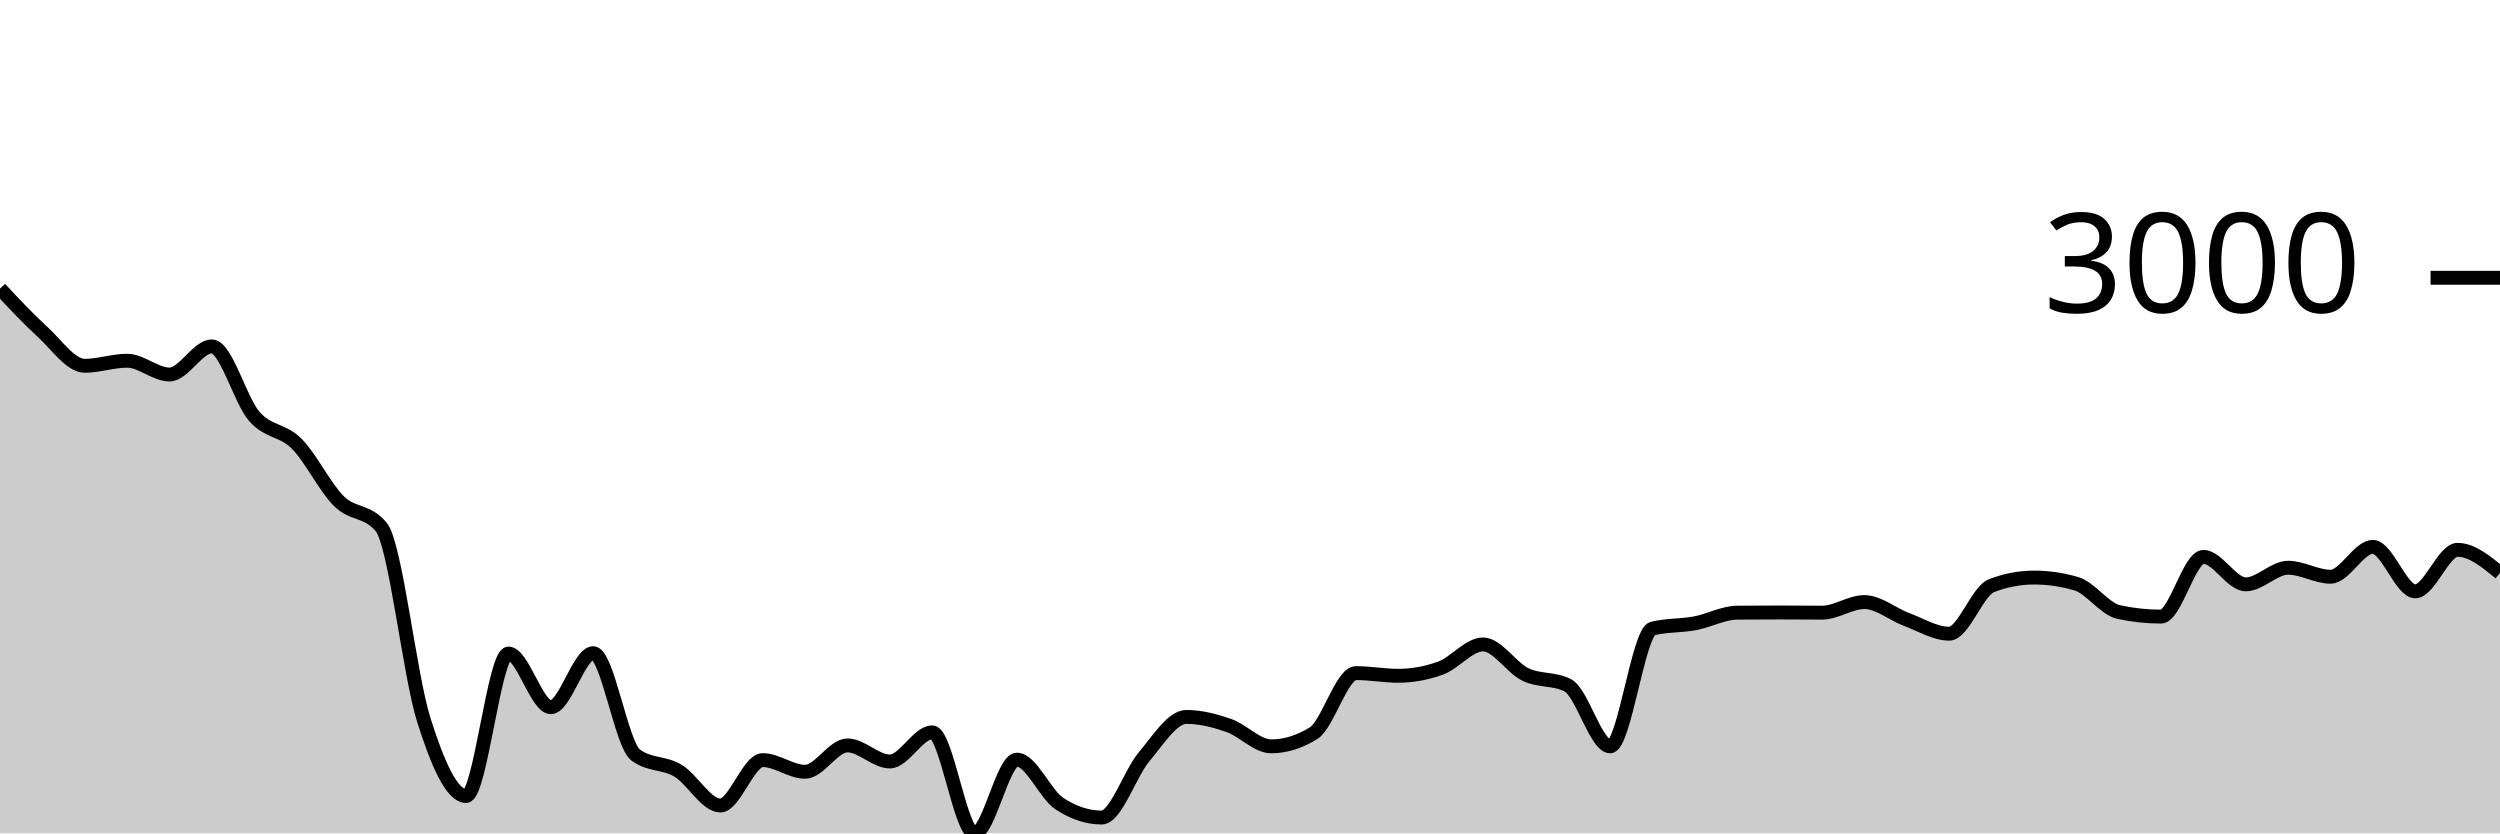
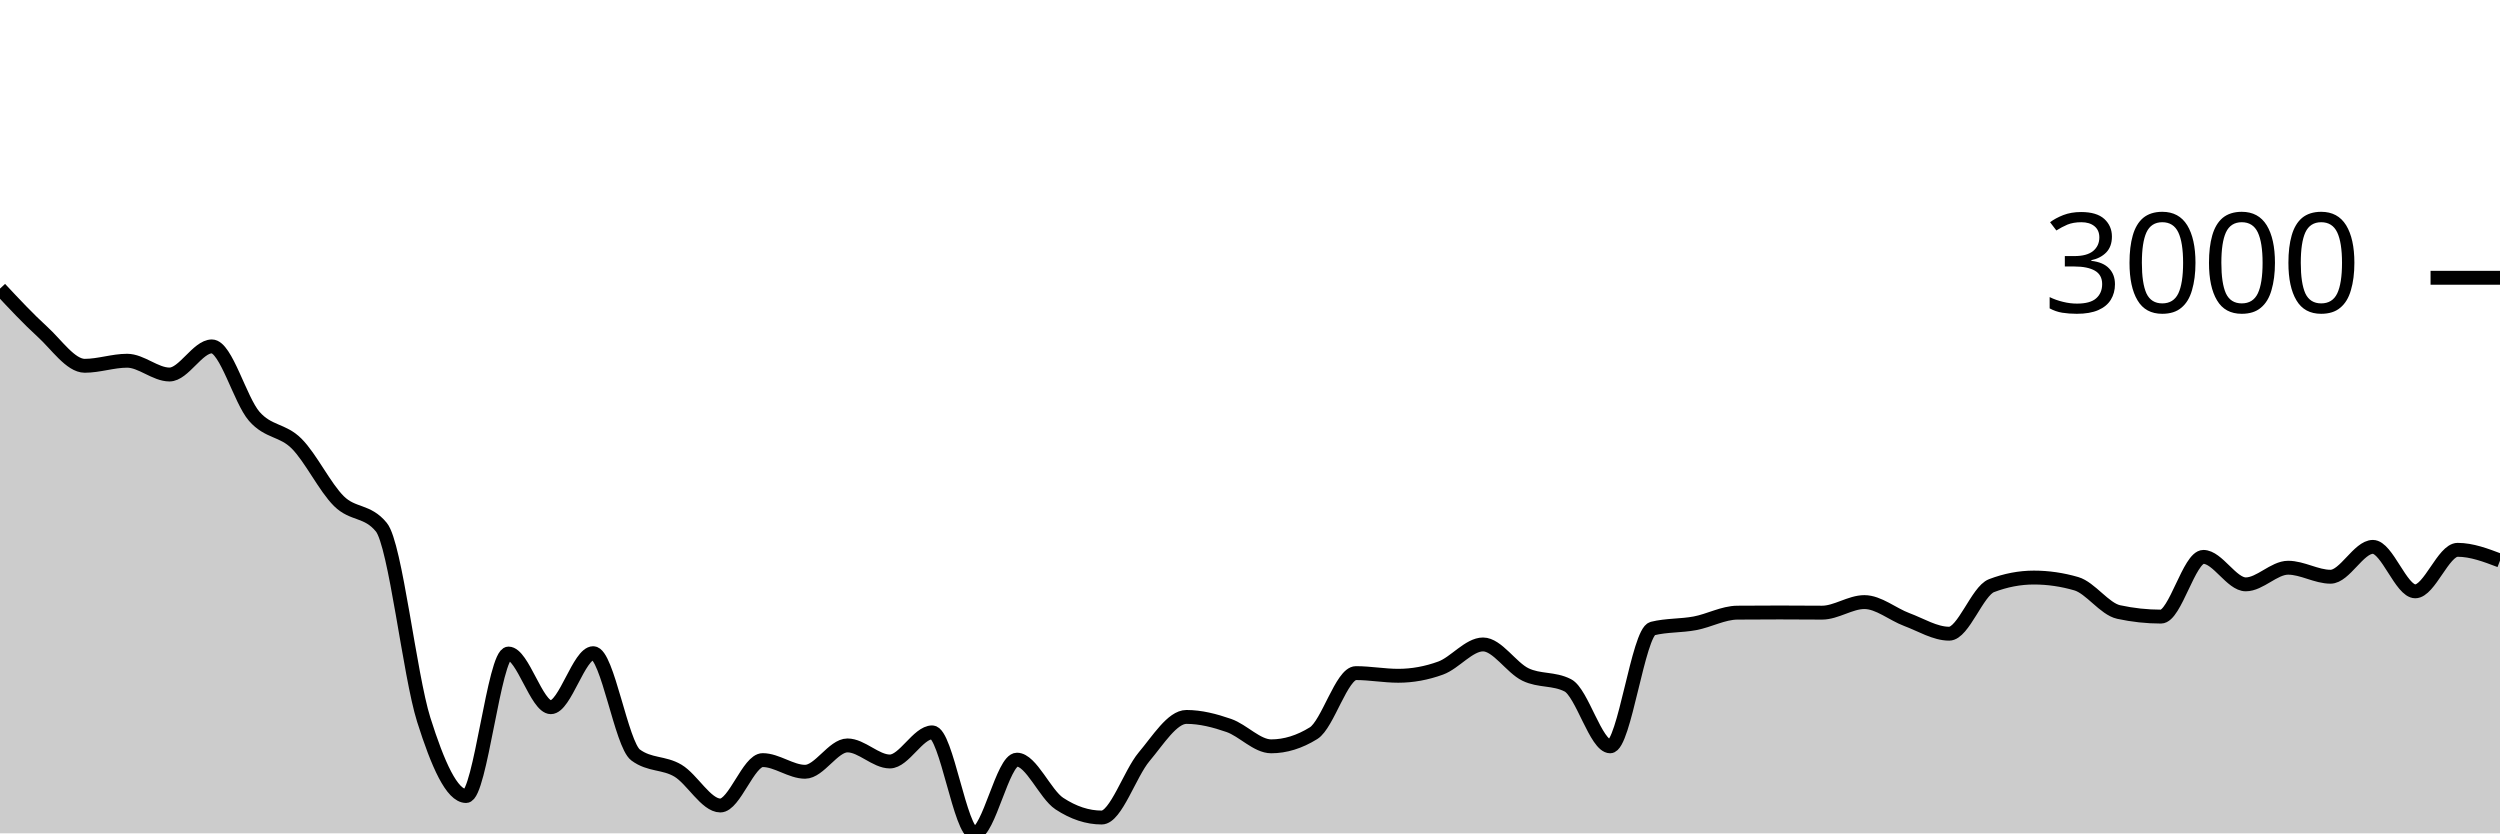
<svg xmlns="http://www.w3.org/2000/svg" viewBox="0 0 180 60">
  <g transform="translate(0,20)">
-     <path class="area" fill="rgba(0, 0, 0, 0.2)" d="M0,0.781C1.017,1.869,2.034,2.957,3.051,3.883C4.068,4.809,5.085,6.337,6.102,6.337C7.119,6.337,8.136,5.973,9.153,5.973C10.169,5.973,11.186,6.965,12.203,6.965C13.22,6.965,14.237,4.941,15.254,4.941C16.271,4.941,17.288,8.809,18.305,9.975C19.322,11.142,20.339,10.921,21.356,11.94C22.373,12.958,23.39,15.084,24.407,16.087C25.424,17.091,26.441,16.711,27.458,17.959C28.475,19.207,29.492,28.592,30.508,31.817C31.525,35.043,32.542,37.314,33.559,37.314C34.576,37.314,35.593,27.055,36.61,27.055C37.627,27.055,38.644,30.918,39.661,30.918C40.678,30.918,41.695,27.028,42.712,27.028C43.729,27.028,44.746,33.603,45.763,34.358C46.78,35.112,47.797,34.882,48.814,35.489C49.831,36.095,50.847,37.996,51.864,37.996C52.881,37.996,53.898,34.728,54.915,34.728C55.932,34.728,56.949,35.568,57.966,35.568C58.983,35.568,60,33.67,61.017,33.67C62.034,33.67,63.051,34.827,64.068,34.827C65.085,34.827,66.102,32.73,67.119,32.73C68.136,32.73,69.153,40,70.169,40C71.186,40,72.203,34.695,73.22,34.695C74.237,34.695,75.254,37.186,76.271,37.857C77.288,38.527,78.305,38.862,79.322,38.862C80.339,38.862,81.356,35.697,82.373,34.49C83.39,33.283,84.407,31.619,85.424,31.619C86.441,31.619,87.458,31.881,88.475,32.234C89.492,32.587,90.508,33.736,91.525,33.736C92.542,33.736,93.559,33.42,94.576,32.79C95.593,32.159,96.61,28.464,97.627,28.464C98.644,28.464,99.661,28.656,100.678,28.656C101.695,28.656,102.712,28.47,103.729,28.1C104.746,27.729,105.763,26.4,106.78,26.4C107.797,26.4,108.814,28.072,109.831,28.563C110.847,29.054,111.864,28.823,112.881,29.343C113.898,29.864,114.915,33.736,115.932,33.736C116.949,33.736,117.966,25.507,118.983,25.255C120,25.004,121.017,25.069,122.034,24.878C123.051,24.688,124.068,24.12,125.085,24.111C126.102,24.102,127.119,24.098,128.136,24.098C129.153,24.098,130.169,24.111,131.186,24.111C132.203,24.111,133.22,23.35,134.237,23.35C135.254,23.35,136.271,24.228,137.288,24.607C138.305,24.986,139.322,25.626,140.339,25.626C141.356,25.626,142.373,22.554,143.39,22.166C144.407,21.778,145.424,21.584,146.441,21.584C147.458,21.584,148.475,21.732,149.492,22.027C150.508,22.323,151.525,23.844,152.542,24.065C153.559,24.285,154.576,24.396,155.593,24.396C156.61,24.396,157.627,20.096,158.644,20.096C159.661,20.096,160.678,22.074,161.695,22.074C162.712,22.074,163.729,20.876,164.746,20.876C165.763,20.876,166.78,21.525,167.797,21.525C168.814,21.525,169.831,19.375,170.847,19.375C171.864,19.375,172.881,22.576,173.898,22.576C174.915,22.576,175.932,19.587,176.949,19.587C177.966,19.587,178.983,20.42,180,21.254L180,40C178.983,40,177.966,40,176.949,40C175.932,40,174.915,40,173.898,40C172.881,40,171.864,40,170.847,40C169.831,40,168.814,40,167.797,40C166.78,40,165.763,40,164.746,40C163.729,40,162.712,40,161.695,40C160.678,40,159.661,40,158.644,40C157.627,40,156.61,40,155.593,40C154.576,40,153.559,40,152.542,40C151.525,40,150.508,40,149.492,40C148.475,40,147.458,40,146.441,40C145.424,40,144.407,40,143.39,40C142.373,40,141.356,40,140.339,40C139.322,40,138.305,40,137.288,40C136.271,40,135.254,40,134.237,40C133.22,40,132.203,40,131.186,40C130.169,40,129.153,40,128.136,40C127.119,40,126.102,40,125.085,40C124.068,40,123.051,40,122.034,40C121.017,40,120,40,118.983,40C117.966,40,116.949,40,115.932,40C114.915,40,113.898,40,112.881,40C111.864,40,110.847,40,109.831,40C108.814,40,107.797,40,106.78,40C105.763,40,104.746,40,103.729,40C102.712,40,101.695,40,100.678,40C99.661,40,98.644,40,97.627,40C96.61,40,95.593,40,94.576,40C93.559,40,92.542,40,91.525,40C90.508,40,89.492,40,88.475,40C87.458,40,86.441,40,85.424,40C84.407,40,83.39,40,82.373,40C81.356,40,80.339,40,79.322,40C78.305,40,77.288,40,76.271,40C75.254,40,74.237,40,73.22,40C72.203,40,71.186,40,70.169,40C69.153,40,68.136,40,67.119,40C66.102,40,65.085,40,64.068,40C63.051,40,62.034,40,61.017,40C60,40,58.983,40,57.966,40C56.949,40,55.932,40,54.915,40C53.898,40,52.881,40,51.864,40C50.847,40,49.831,40,48.814,40C47.797,40,46.78,40,45.763,40C44.746,40,43.729,40,42.712,40C41.695,40,40.678,40,39.661,40C38.644,40,37.627,40,36.61,40C35.593,40,34.576,40,33.559,40C32.542,40,31.525,40,30.508,40C29.492,40,28.475,40,27.458,40C26.441,40,25.424,40,24.407,40C23.39,40,22.373,40,21.356,40C20.339,40,19.322,40,18.305,40C17.288,40,16.271,40,15.254,40C14.237,40,13.22,40,12.203,40C11.186,40,10.169,40,9.153,40C8.136,40,7.119,40,6.102,40C5.085,40,4.068,40,3.051,40C2.034,40,1.017,40,0,40Z" />
-     <path class="line" stroke="black" fill="none" d="M0,0.781C1.017,1.869,2.034,2.957,3.051,3.883C4.068,4.809,5.085,6.337,6.102,6.337C7.119,6.337,8.136,5.973,9.153,5.973C10.169,5.973,11.186,6.965,12.203,6.965C13.22,6.965,14.237,4.941,15.254,4.941C16.271,4.941,17.288,8.809,18.305,9.975C19.322,11.142,20.339,10.921,21.356,11.94C22.373,12.958,23.39,15.084,24.407,16.087C25.424,17.091,26.441,16.711,27.458,17.959C28.475,19.207,29.492,28.592,30.508,31.817C31.525,35.043,32.542,37.314,33.559,37.314C34.576,37.314,35.593,27.055,36.61,27.055C37.627,27.055,38.644,30.918,39.661,30.918C40.678,30.918,41.695,27.028,42.712,27.028C43.729,27.028,44.746,33.603,45.763,34.358C46.78,35.112,47.797,34.882,48.814,35.489C49.831,36.095,50.847,37.996,51.864,37.996C52.881,37.996,53.898,34.728,54.915,34.728C55.932,34.728,56.949,35.568,57.966,35.568C58.983,35.568,60,33.67,61.017,33.67C62.034,33.67,63.051,34.827,64.068,34.827C65.085,34.827,66.102,32.73,67.119,32.73C68.136,32.73,69.153,40,70.169,40C71.186,40,72.203,34.695,73.22,34.695C74.237,34.695,75.254,37.186,76.271,37.857C77.288,38.527,78.305,38.862,79.322,38.862C80.339,38.862,81.356,35.697,82.373,34.49C83.39,33.283,84.407,31.619,85.424,31.619C86.441,31.619,87.458,31.881,88.475,32.234C89.492,32.587,90.508,33.736,91.525,33.736C92.542,33.736,93.559,33.42,94.576,32.79C95.593,32.159,96.61,28.464,97.627,28.464C98.644,28.464,99.661,28.656,100.678,28.656C101.695,28.656,102.712,28.47,103.729,28.1C104.746,27.729,105.763,26.4,106.78,26.4C107.797,26.4,108.814,28.072,109.831,28.563C110.847,29.054,111.864,28.823,112.881,29.343C113.898,29.864,114.915,33.736,115.932,33.736C116.949,33.736,117.966,25.507,118.983,25.255C120,25.004,121.017,25.069,122.034,24.878C123.051,24.688,124.068,24.12,125.085,24.111C126.102,24.102,127.119,24.098,128.136,24.098C129.153,24.098,130.169,24.111,131.186,24.111C132.203,24.111,133.22,23.35,134.237,23.35C135.254,23.35,136.271,24.228,137.288,24.607C138.305,24.986,139.322,25.626,140.339,25.626C141.356,25.626,142.373,22.554,143.39,22.166C144.407,21.778,145.424,21.584,146.441,21.584C147.458,21.584,148.475,21.732,149.492,22.027C150.508,22.323,151.525,23.844,152.542,24.065C153.559,24.285,154.576,24.396,155.593,24.396C156.61,24.396,157.627,20.096,158.644,20.096C159.661,20.096,160.678,22.074,161.695,22.074C162.712,22.074,163.729,20.876,164.746,20.876C165.763,20.876,166.78,21.525,167.797,21.525C168.814,21.525,169.831,19.375,170.847,19.375C171.864,19.375,172.881,22.576,173.898,22.576C174.915,22.576,175.932,19.587,176.949,19.587C177.966,19.587,178.983,20.42,180,21.254" />
+     <path class="area" fill="rgba(0, 0, 0, 0.2)" d="M0,0.781C1.017,1.869,2.034,2.957,3.051,3.883C4.068,4.809,5.085,6.337,6.102,6.337C7.119,6.337,8.136,5.973,9.153,5.973C10.169,5.973,11.186,6.965,12.203,6.965C13.22,6.965,14.237,4.941,15.254,4.941C16.271,4.941,17.288,8.809,18.305,9.975C19.322,11.142,20.339,10.921,21.356,11.94C22.373,12.958,23.39,15.084,24.407,16.087C25.424,17.091,26.441,16.711,27.458,17.959C28.475,19.207,29.492,28.592,30.508,31.817C31.525,35.043,32.542,37.314,33.559,37.314C34.576,37.314,35.593,27.055,36.61,27.055C37.627,27.055,38.644,30.918,39.661,30.918C40.678,30.918,41.695,27.028,42.712,27.028C43.729,27.028,44.746,33.603,45.763,34.358C46.78,35.112,47.797,34.882,48.814,35.489C49.831,36.095,50.847,37.996,51.864,37.996C52.881,37.996,53.898,34.728,54.915,34.728C55.932,34.728,56.949,35.568,57.966,35.568C58.983,35.568,60,33.67,61.017,33.67C62.034,33.67,63.051,34.827,64.068,34.827C65.085,34.827,66.102,32.73,67.119,32.73C68.136,32.73,69.153,40,70.169,40C71.186,40,72.203,34.695,73.22,34.695C74.237,34.695,75.254,37.186,76.271,37.857C77.288,38.527,78.305,38.862,79.322,38.862C80.339,38.862,81.356,35.697,82.373,34.49C83.39,33.283,84.407,31.619,85.424,31.619C86.441,31.619,87.458,31.881,88.475,32.234C89.492,32.587,90.508,33.736,91.525,33.736C92.542,33.736,93.559,33.42,94.576,32.79C95.593,32.159,96.61,28.464,97.627,28.464C98.644,28.464,99.661,28.656,100.678,28.656C101.695,28.656,102.712,28.47,103.729,28.1C104.746,27.729,105.763,26.4,106.78,26.4C107.797,26.4,108.814,28.072,109.831,28.563C110.847,29.054,111.864,28.823,112.881,29.343C113.898,29.864,114.915,33.736,115.932,33.736C116.949,33.736,117.966,25.507,118.983,25.255C120,25.004,121.017,25.069,122.034,24.878C123.051,24.688,124.068,24.12,125.085,24.111C126.102,24.102,127.119,24.098,128.136,24.098C129.153,24.098,130.169,24.111,131.186,24.111C132.203,24.111,133.22,23.35,134.237,23.35C135.254,23.35,136.271,24.228,137.288,24.607C138.305,24.986,139.322,25.626,140.339,25.626C141.356,25.626,142.373,22.554,143.39,22.166C144.407,21.778,145.424,21.584,146.441,21.584C147.458,21.584,148.475,21.732,149.492,22.027C150.508,22.323,151.525,23.844,152.542,24.065C153.559,24.285,154.576,24.396,155.593,24.396C156.61,24.396,157.627,20.096,158.644,20.096C159.661,20.096,160.678,22.074,161.695,22.074C162.712,22.074,163.729,20.876,164.746,20.876C165.763,20.876,166.78,21.525,167.797,21.525C168.814,21.525,169.831,19.375,170.847,19.375C171.864,19.375,172.881,22.576,173.898,22.576C174.915,22.576,175.932,19.587,176.949,19.587C177.966,19.587,178.983,19.974,180,20.361L180,40C178.983,40,177.966,40,176.949,40C175.932,40,174.915,40,173.898,40C172.881,40,171.864,40,170.847,40C169.831,40,168.814,40,167.797,40C166.78,40,165.763,40,164.746,40C163.729,40,162.712,40,161.695,40C160.678,40,159.661,40,158.644,40C157.627,40,156.61,40,155.593,40C154.576,40,153.559,40,152.542,40C151.525,40,150.508,40,149.492,40C148.475,40,147.458,40,146.441,40C145.424,40,144.407,40,143.39,40C142.373,40,141.356,40,140.339,40C139.322,40,138.305,40,137.288,40C136.271,40,135.254,40,134.237,40C133.22,40,132.203,40,131.186,40C130.169,40,129.153,40,128.136,40C127.119,40,126.102,40,125.085,40C124.068,40,123.051,40,122.034,40C121.017,40,120,40,118.983,40C117.966,40,116.949,40,115.932,40C114.915,40,113.898,40,112.881,40C111.864,40,110.847,40,109.831,40C108.814,40,107.797,40,106.78,40C105.763,40,104.746,40,103.729,40C102.712,40,101.695,40,100.678,40C99.661,40,98.644,40,97.627,40C96.61,40,95.593,40,94.576,40C93.559,40,92.542,40,91.525,40C90.508,40,89.492,40,88.475,40C87.458,40,86.441,40,85.424,40C84.407,40,83.39,40,82.373,40C81.356,40,80.339,40,79.322,40C78.305,40,77.288,40,76.271,40C75.254,40,74.237,40,73.22,40C72.203,40,71.186,40,70.169,40C69.153,40,68.136,40,67.119,40C66.102,40,65.085,40,64.068,40C63.051,40,62.034,40,61.017,40C60,40,58.983,40,57.966,40C56.949,40,55.932,40,54.915,40C53.898,40,52.881,40,51.864,40C50.847,40,49.831,40,48.814,40C47.797,40,46.78,40,45.763,40C44.746,40,43.729,40,42.712,40C41.695,40,40.678,40,39.661,40C38.644,40,37.627,40,36.61,40C35.593,40,34.576,40,33.559,40C32.542,40,31.525,40,30.508,40C29.492,40,28.475,40,27.458,40C26.441,40,25.424,40,24.407,40C23.39,40,22.373,40,21.356,40C20.339,40,19.322,40,18.305,40C17.288,40,16.271,40,15.254,40C14.237,40,13.22,40,12.203,40C11.186,40,10.169,40,9.153,40C8.136,40,7.119,40,6.102,40C5.085,40,4.068,40,3.051,40C2.034,40,1.017,40,0,40Z" />
+     <path class="line" stroke="black" fill="none" d="M0,0.781C1.017,1.869,2.034,2.957,3.051,3.883C4.068,4.809,5.085,6.337,6.102,6.337C7.119,6.337,8.136,5.973,9.153,5.973C10.169,5.973,11.186,6.965,12.203,6.965C13.22,6.965,14.237,4.941,15.254,4.941C16.271,4.941,17.288,8.809,18.305,9.975C19.322,11.142,20.339,10.921,21.356,11.94C22.373,12.958,23.39,15.084,24.407,16.087C25.424,17.091,26.441,16.711,27.458,17.959C28.475,19.207,29.492,28.592,30.508,31.817C31.525,35.043,32.542,37.314,33.559,37.314C34.576,37.314,35.593,27.055,36.61,27.055C37.627,27.055,38.644,30.918,39.661,30.918C40.678,30.918,41.695,27.028,42.712,27.028C43.729,27.028,44.746,33.603,45.763,34.358C46.78,35.112,47.797,34.882,48.814,35.489C49.831,36.095,50.847,37.996,51.864,37.996C52.881,37.996,53.898,34.728,54.915,34.728C55.932,34.728,56.949,35.568,57.966,35.568C58.983,35.568,60,33.67,61.017,33.67C62.034,33.67,63.051,34.827,64.068,34.827C65.085,34.827,66.102,32.73,67.119,32.73C68.136,32.73,69.153,40,70.169,40C71.186,40,72.203,34.695,73.22,34.695C74.237,34.695,75.254,37.186,76.271,37.857C77.288,38.527,78.305,38.862,79.322,38.862C80.339,38.862,81.356,35.697,82.373,34.49C83.39,33.283,84.407,31.619,85.424,31.619C86.441,31.619,87.458,31.881,88.475,32.234C89.492,32.587,90.508,33.736,91.525,33.736C92.542,33.736,93.559,33.42,94.576,32.79C95.593,32.159,96.61,28.464,97.627,28.464C98.644,28.464,99.661,28.656,100.678,28.656C101.695,28.656,102.712,28.47,103.729,28.1C104.746,27.729,105.763,26.4,106.78,26.4C107.797,26.4,108.814,28.072,109.831,28.563C110.847,29.054,111.864,28.823,112.881,29.343C113.898,29.864,114.915,33.736,115.932,33.736C116.949,33.736,117.966,25.507,118.983,25.255C120,25.004,121.017,25.069,122.034,24.878C123.051,24.688,124.068,24.12,125.085,24.111C126.102,24.102,127.119,24.098,128.136,24.098C129.153,24.098,130.169,24.111,131.186,24.111C132.203,24.111,133.22,23.35,134.237,23.35C135.254,23.35,136.271,24.228,137.288,24.607C138.305,24.986,139.322,25.626,140.339,25.626C141.356,25.626,142.373,22.554,143.39,22.166C144.407,21.778,145.424,21.584,146.441,21.584C147.458,21.584,148.475,21.732,149.492,22.027C150.508,22.323,151.525,23.844,152.542,24.065C153.559,24.285,154.576,24.396,155.593,24.396C156.61,24.396,157.627,20.096,158.644,20.096C159.661,20.096,160.678,22.074,161.695,22.074C162.712,22.074,163.729,20.876,164.746,20.876C165.763,20.876,166.78,21.525,167.797,21.525C168.814,21.525,169.831,19.375,170.847,19.375C171.864,19.375,172.881,22.576,173.898,22.576C174.915,22.576,175.932,19.587,176.949,19.587C177.966,19.587,178.983,19.974,180,20.361" />
    <path class="axis-ceiling" stroke-width="1" stroke="black" fill="none" d="M175,0L180,0" />
    <text class="axis-ceiling-label" font-family="sans-serif" text-anchor="end" font-size="10px" x="170" y="2.5">3000</text>
  </g>
</svg>
